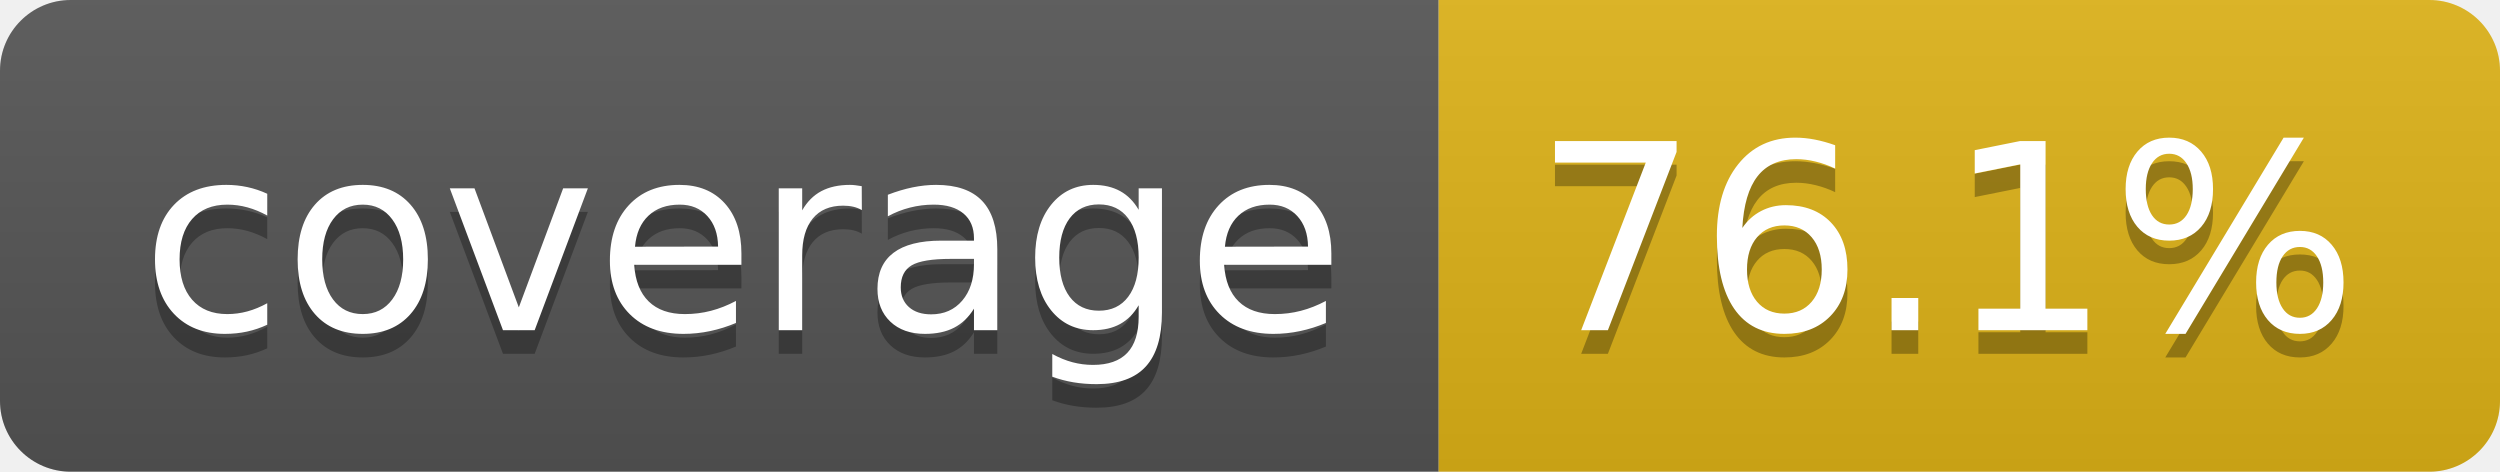
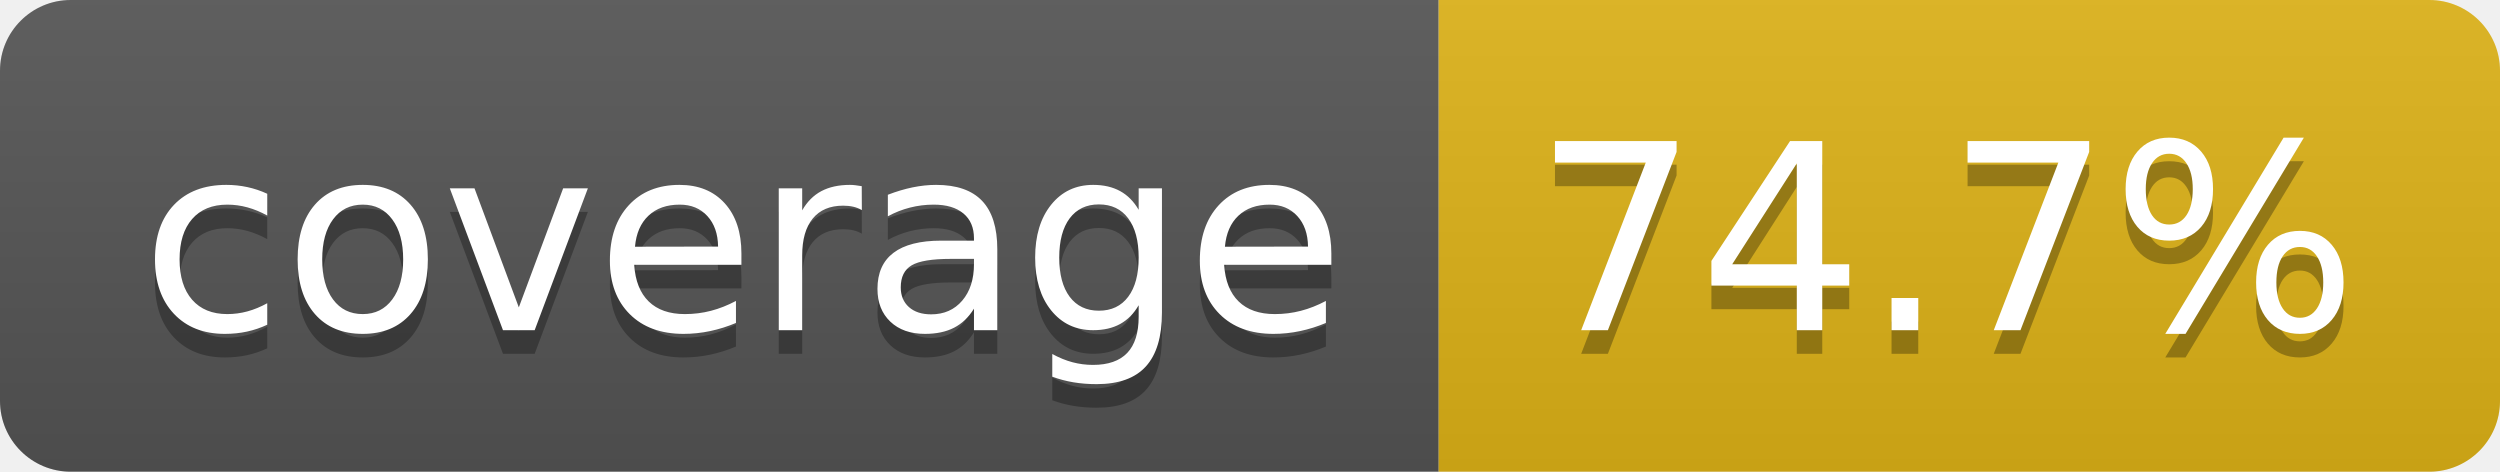
- <svg xmlns="http://www.w3.org/2000/svg" width="106" height="20" role="img" aria-label="coverage: 76.1%">
+ <svg xmlns="http://www.w3.org/2000/svg" width="106" height="20" role="img" aria-label="coverage: 74.7%">
  <linearGradient id="s" x2="0" y2="100%">
    <stop offset="0" stop-color="#bbb" stop-opacity=".1" />
    <stop offset="1" stop-opacity=".1" />
  </linearGradient>
  <clipPath id="r">
    <rect width="106" height="20" rx="3" fill="#fff" />
  </clipPath>
  <g clip-path="url(#r)">
    <rect width="61" height="20" fill="#555" />
    <rect x="61" width="45" height="20" fill="#dfb317" />
    <rect width="106" height="20" fill="url(#s)" />
  </g>
  <g fill="#fff" text-anchor="middle" font-family="Verdana,Geneva,DejaVu Sans,sans-serif" text-rendering="geometricPrecision" font-size="110">
    <text aria-hidden="true" x="315" y="150" fill="#010101" fill-opacity=".3" transform="scale(.1)" textLength="510">coverage</text>
    <text x="315" y="140" transform="scale(.1)" fill="#fff" textLength="510">coverage</text>
-     <text aria-hidden="true" x="825" y="150" fill="#010101" fill-opacity=".3" transform="scale(.1)" textLength="350">76.1%</text>
-     <text x="825" y="140" transform="scale(.1)" fill="#fff" textLength="350">76.1%</text>
+     <text aria-hidden="true" x="825" y="150" fill="#010101" fill-opacity=".3" transform="scale(.1)" textLength="350">74.7%</text>
+     <text x="825" y="140" transform="scale(.1)" fill="#fff" textLength="350">74.7%</text>
  </g>
</svg>
